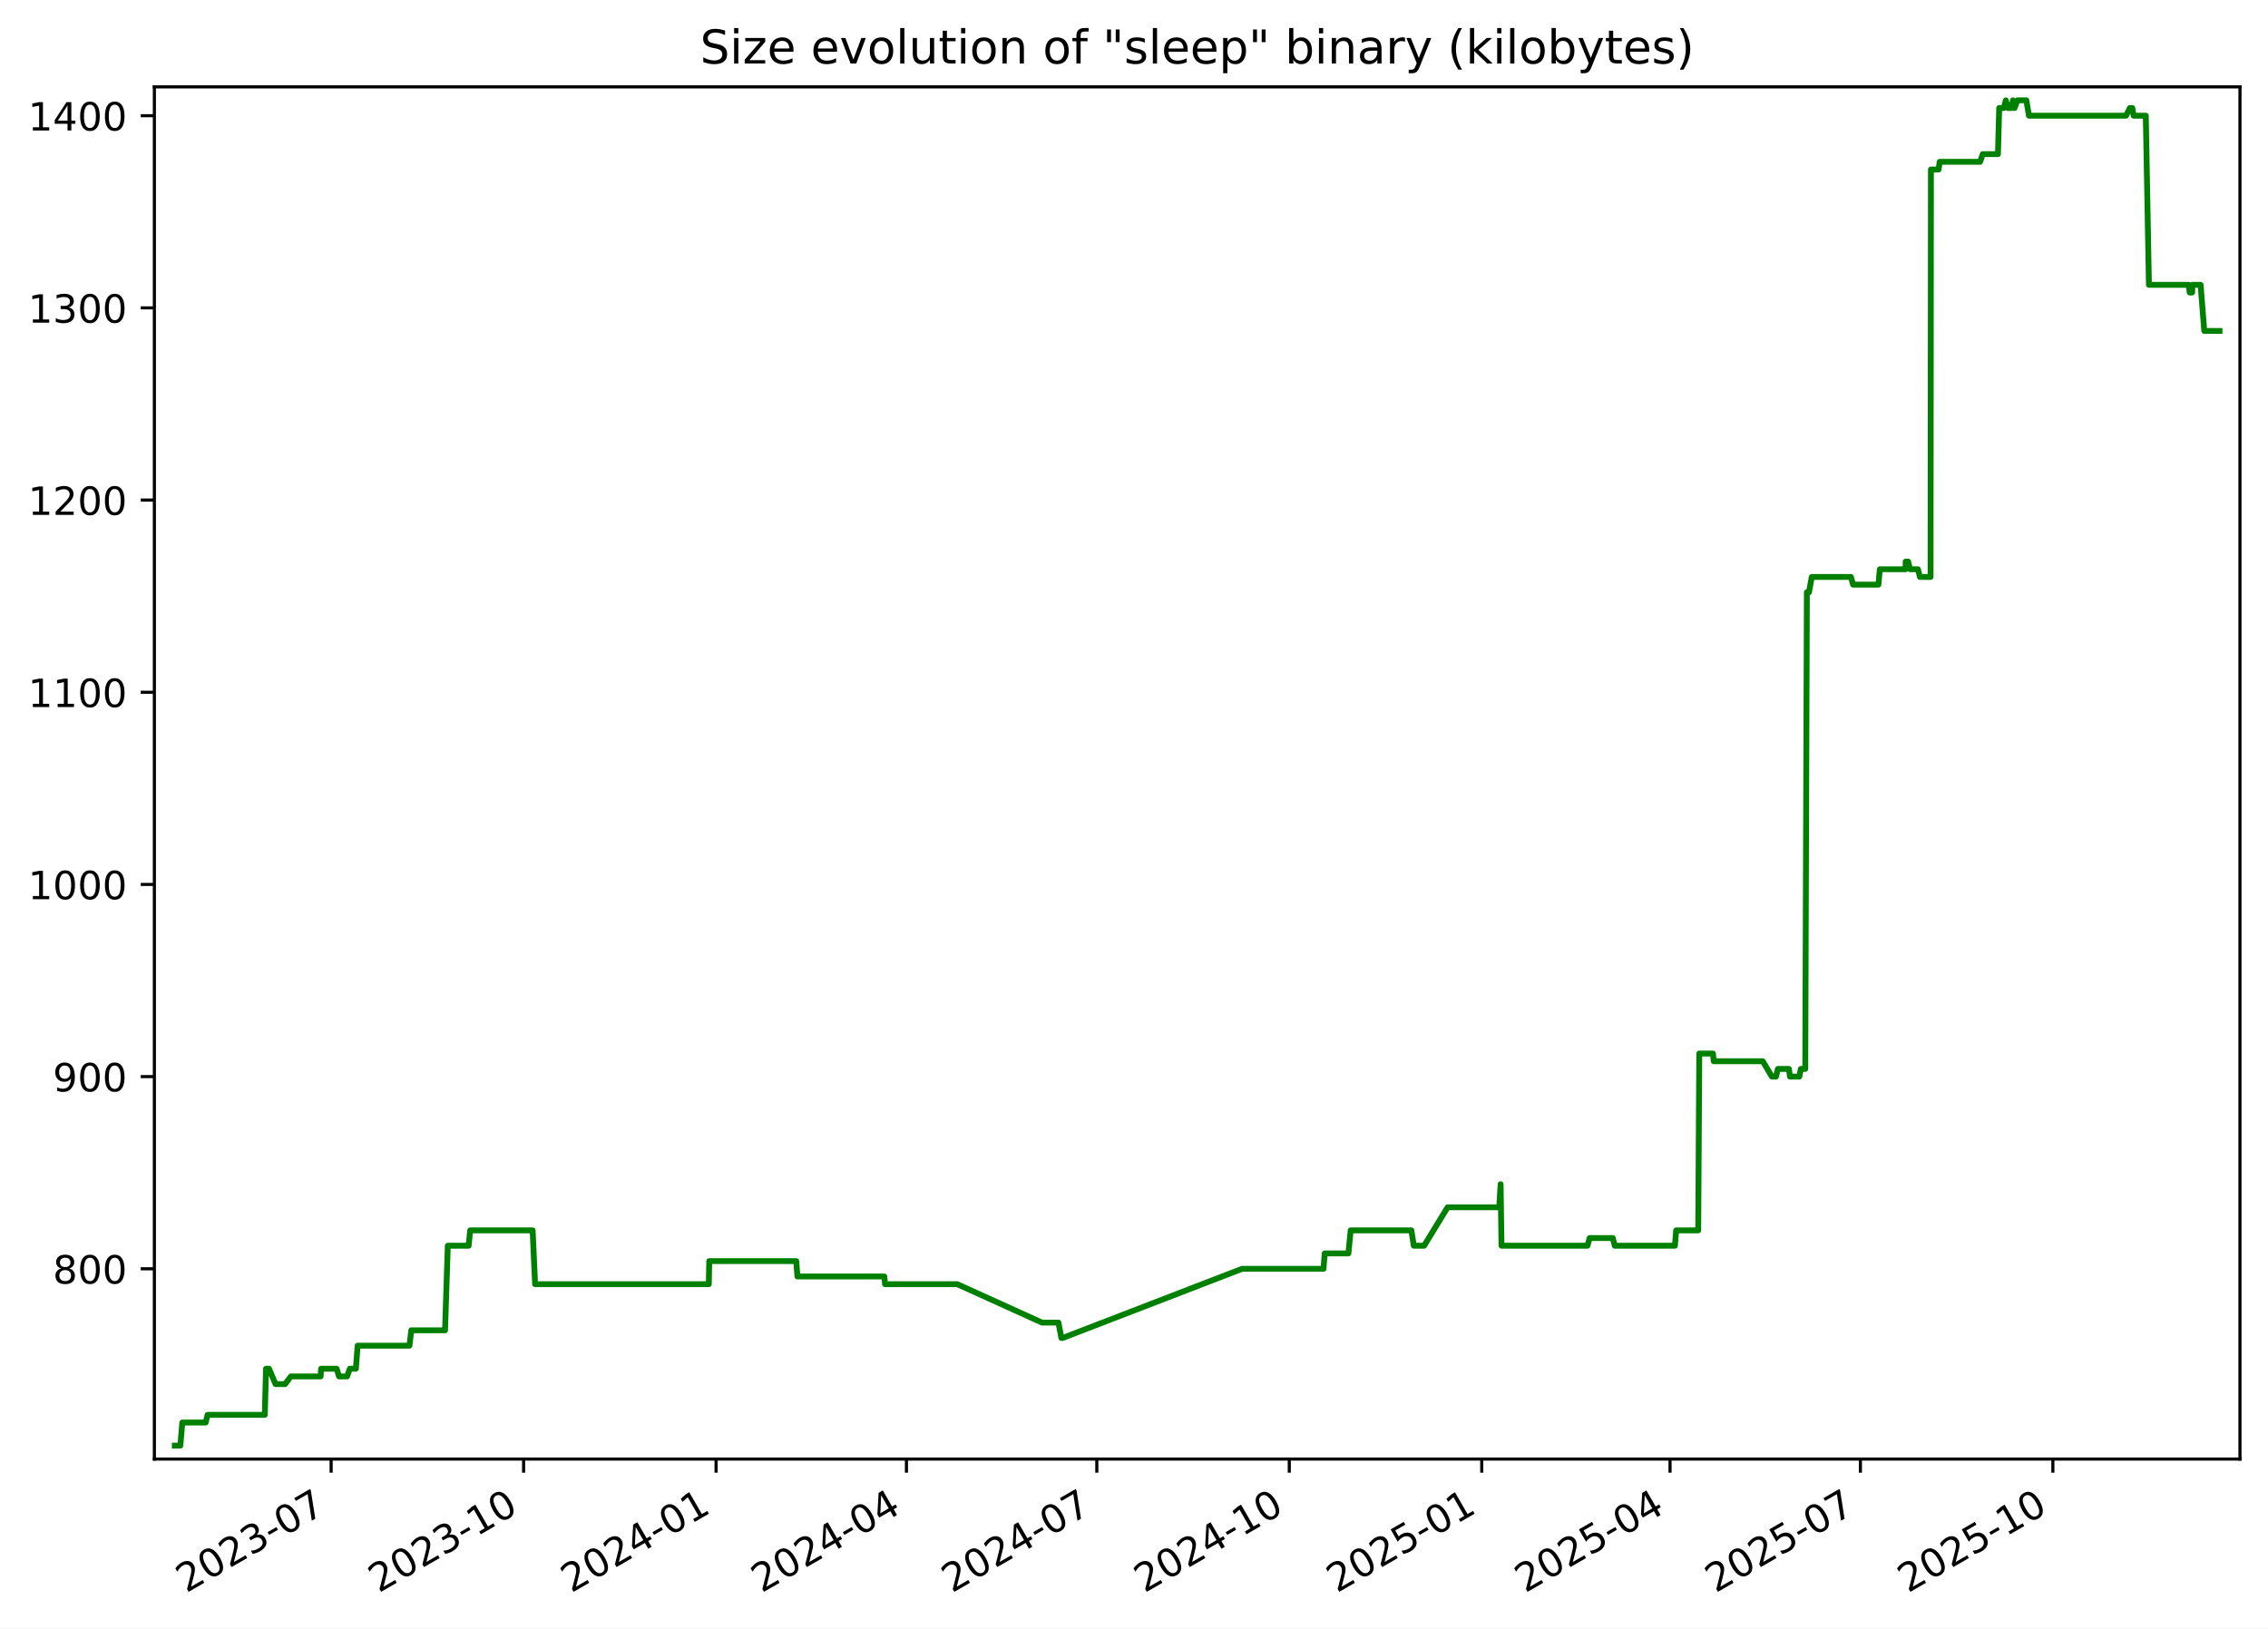
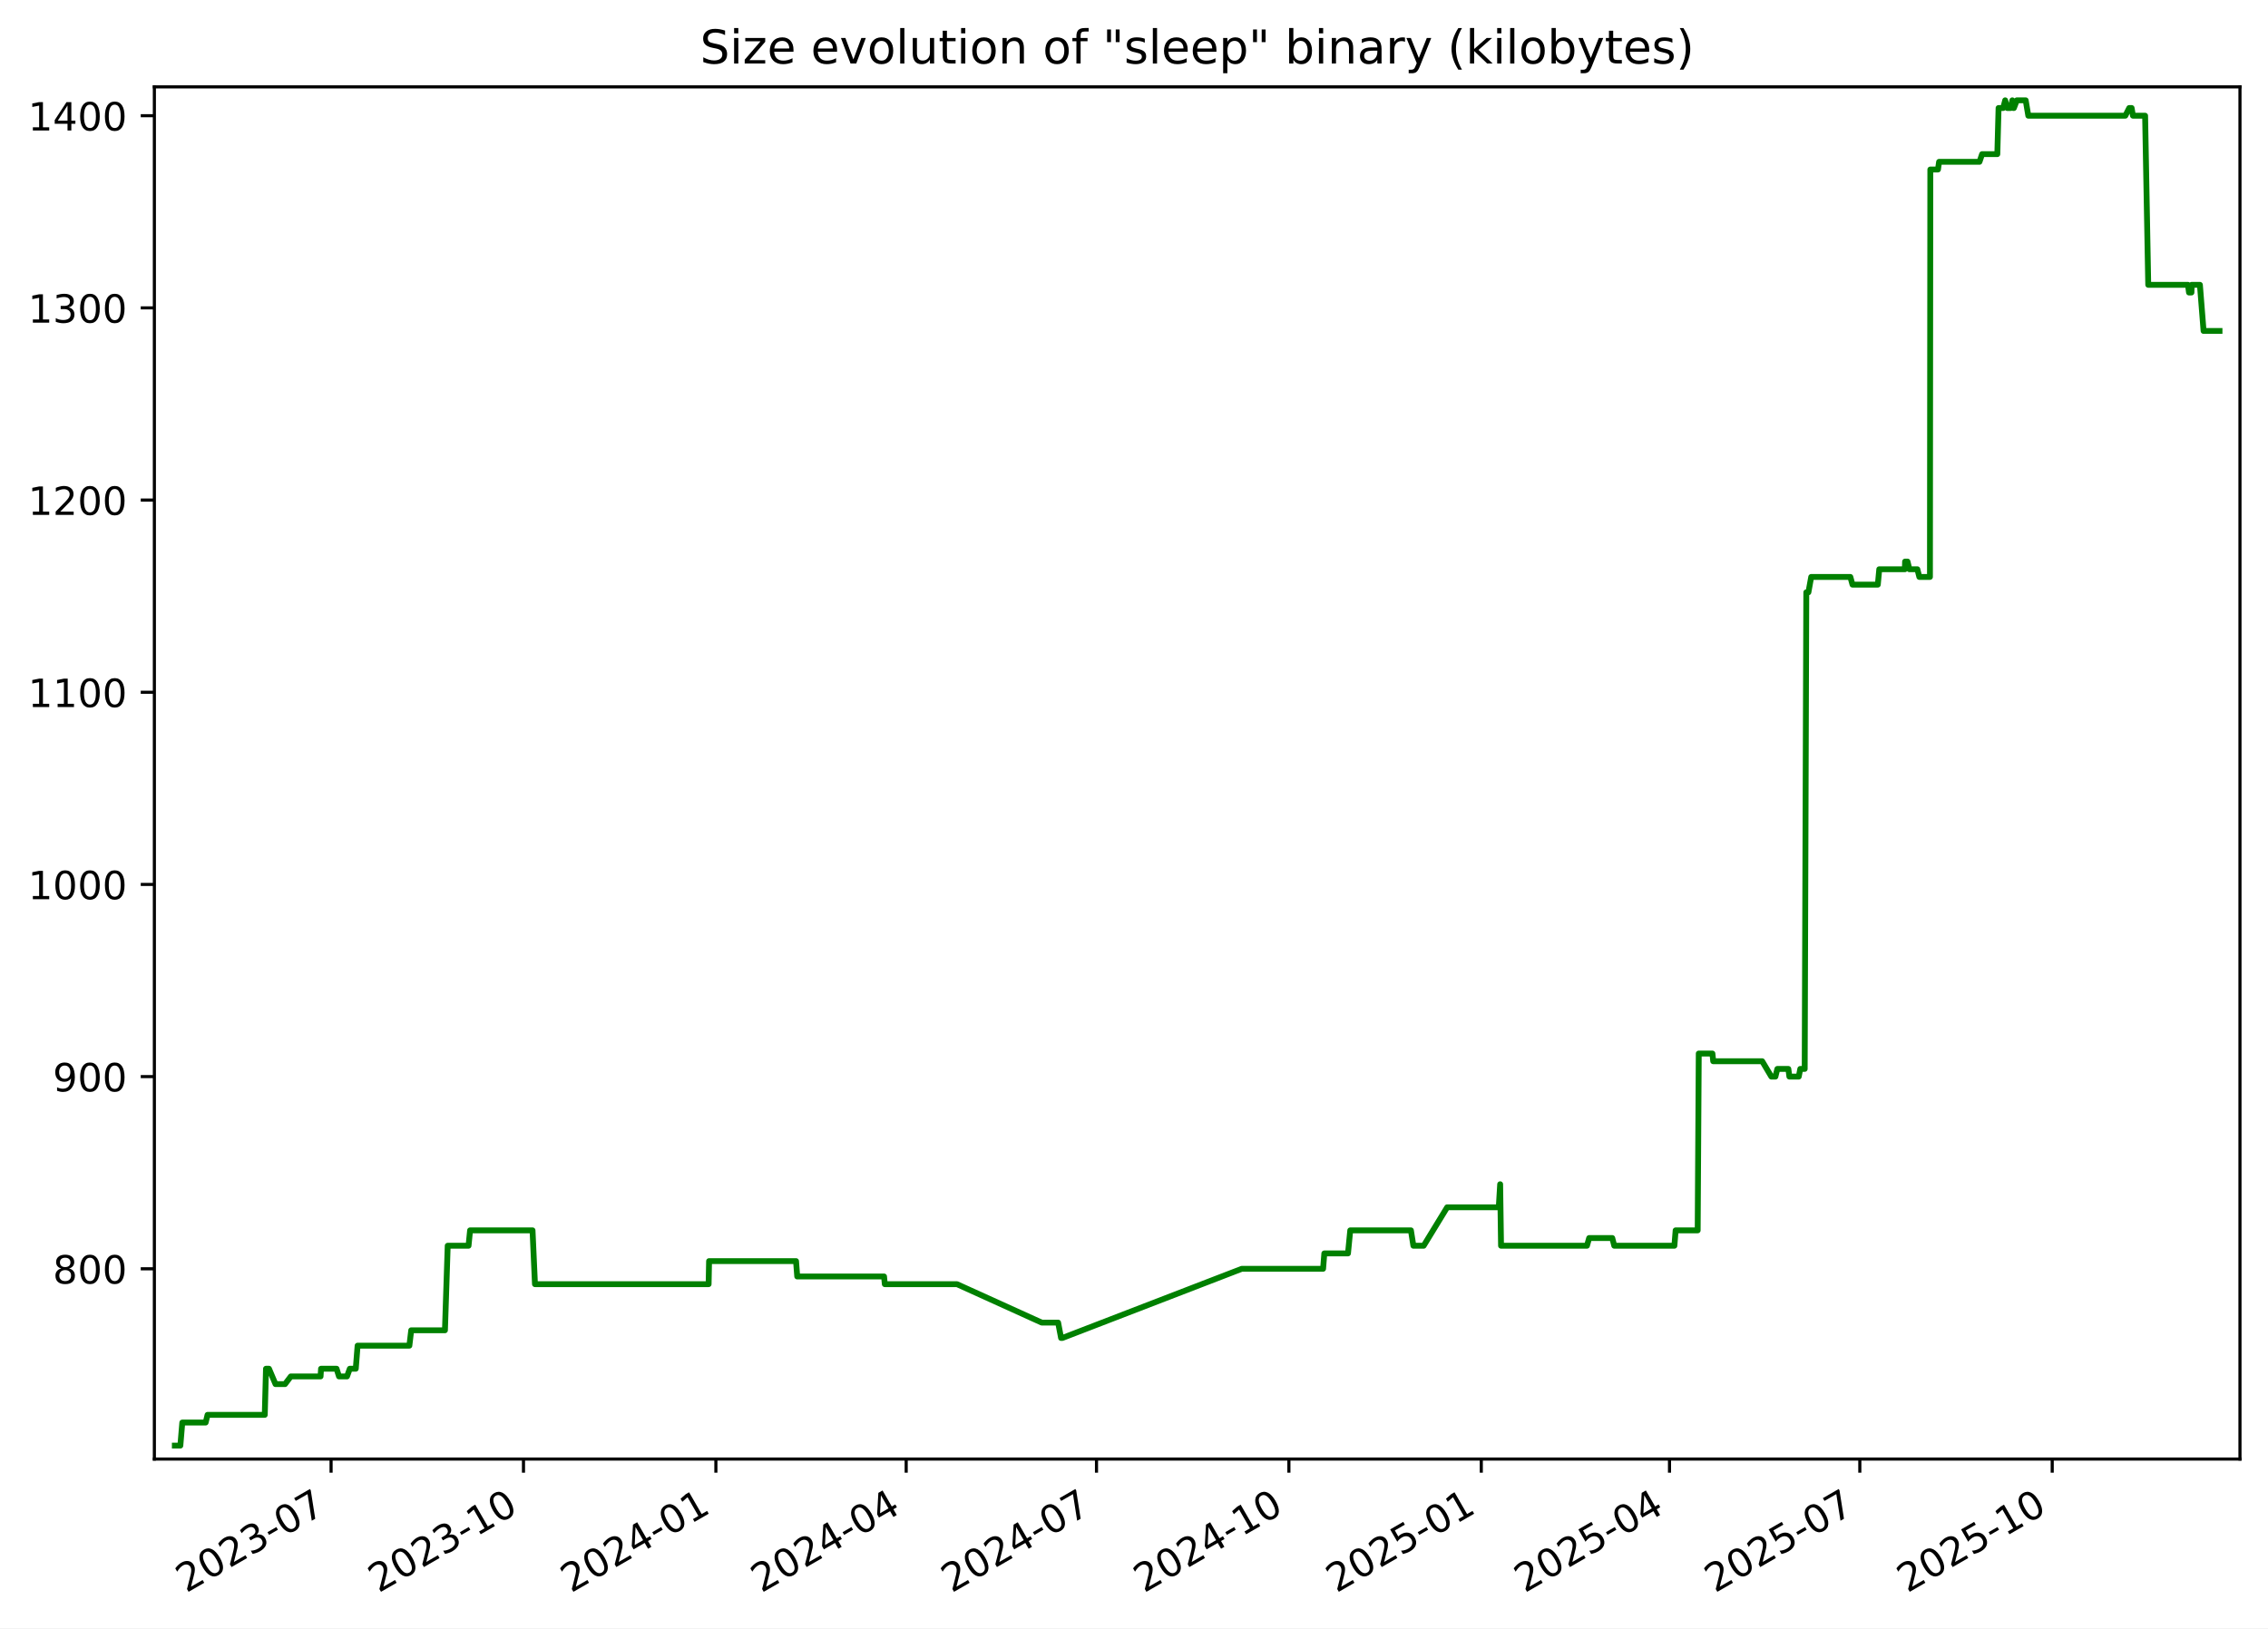
<svg xmlns="http://www.w3.org/2000/svg" xmlns:xlink="http://www.w3.org/1999/xlink" width="582.53pt" height="418.303pt" viewBox="0 0 582.53 418.303" version="1.1">
  <defs>
    <style type="text/css">*{stroke-linejoin: round; stroke-linecap: butt}</style>
  </defs>
  <g id="figure_1">
    <g id="patch_1">
      <path d="M -0 418.303  L 582.53 418.303  L 582.53 0  L -0 0  z " style="fill: #ffffff" />
    </g>
    <g id="axes_1">
      <g id="patch_2">
        <path d="M 39.65 374.83  L 575.33 374.83  L 575.33 22.318  L 39.65 22.318  z " style="fill: #ffffff" />
      </g>
      <g id="matplotlib.axis_1">
        <g id="xtick_1">
          <g id="line2d_1">
            <defs>
-               <path id="m9af796dd11" d="M 0 0  L 0 3.5  " style="stroke: #000000; stroke-width: 0.8" />
+               <path id="m8ca9f6b387" d="M 0 0  L 0 3.5  " style="stroke: #000000; stroke-width: 0.8" />
            </defs>
            <g>
-               <use xlink:href="#m9af796dd11" x="85.051" y="374.83" style="stroke: #000000; stroke-width: 0.8" />
+               <use xlink:href="#m8ca9f6b387" x="85.037" y="374.83" style="stroke: #000000; stroke-width: 0.8" />
            </g>
          </g>
          <g id="text_1">
-             <g transform="translate(47.82649 409.302) rotate(-30) scale(0.1 -0.1)">
+             <g transform="translate(47.81256 409.302) rotate(-30) scale(0.1 -0.1)">
              <defs>
                <path id="DejaVuSans-32" d="M 1228 531  L 3431 531  L 3431 0  L 469 0  L 469 531  Q 828 903 1448 1529  Q 2069 2156 2228 2338  Q 2531 2678 2651 2914  Q 2772 3150 2772 3378  Q 2772 3750 2511 3984  Q 2250 4219 1831 4219  Q 1534 4219 1204 4116  Q 875 4013 500 3803  L 500 4441  Q 881 4594 1212 4672  Q 1544 4750 1819 4750  Q 2544 4750 2975 4387  Q 3406 4025 3406 3419  Q 3406 3131 3298 2873  Q 3191 2616 2906 2266  Q 2828 2175 2409 1742  Q 1991 1309 1228 531  z " transform="scale(0.015625)" />
                <path id="DejaVuSans-30" d="M 2034 4250  Q 1547 4250 1301 3770  Q 1056 3291 1056 2328  Q 1056 1369 1301 889  Q 1547 409 2034 409  Q 2525 409 2770 889  Q 3016 1369 3016 2328  Q 3016 3291 2770 3770  Q 2525 4250 2034 4250  z M 2034 4750  Q 2819 4750 3233 4129  Q 3647 3509 3647 2328  Q 3647 1150 3233 529  Q 2819 -91 2034 -91  Q 1250 -91 836 529  Q 422 1150 422 2328  Q 422 3509 836 4129  Q 1250 4750 2034 4750  z " transform="scale(0.015625)" />
                <path id="DejaVuSans-33" d="M 2597 2516  Q 3050 2419 3304 2112  Q 3559 1806 3559 1356  Q 3559 666 3084 287  Q 2609 -91 1734 -91  Q 1441 -91 1130 -33  Q 819 25 488 141  L 488 750  Q 750 597 1062 519  Q 1375 441 1716 441  Q 2309 441 2620 675  Q 2931 909 2931 1356  Q 2931 1769 2642 2001  Q 2353 2234 1838 2234  L 1294 2234  L 1294 2753  L 1863 2753  Q 2328 2753 2575 2939  Q 2822 3125 2822 3475  Q 2822 3834 2567 4026  Q 2313 4219 1838 4219  Q 1578 4219 1281 4162  Q 984 4106 628 3988  L 628 4550  Q 988 4650 1302 4700  Q 1616 4750 1894 4750  Q 2613 4750 3031 4423  Q 3450 4097 3450 3541  Q 3450 3153 3228 2886  Q 3006 2619 2597 2516  z " transform="scale(0.015625)" />
                <path id="DejaVuSans-2d" d="M 313 2009  L 1997 2009  L 1997 1497  L 313 1497  L 313 2009  z " transform="scale(0.015625)" />
                <path id="DejaVuSans-37" d="M 525 4666  L 3525 4666  L 3525 4397  L 1831 0  L 1172 0  L 2766 4134  L 525 4134  L 525 4666  z " transform="scale(0.015625)" />
              </defs>
              <use xlink:href="#DejaVuSans-32" />
              <use xlink:href="#DejaVuSans-30" x="63.623" />
              <use xlink:href="#DejaVuSans-32" x="127.246" />
              <use xlink:href="#DejaVuSans-33" x="190.869" />
              <use xlink:href="#DejaVuSans-2d" x="254.492" />
              <use xlink:href="#DejaVuSans-30" x="290.576" />
              <use xlink:href="#DejaVuSans-37" x="354.199" />
            </g>
          </g>
        </g>
        <g id="xtick_2">
          <g id="line2d_2">
            <g>
-               <use xlink:href="#m9af796dd11" x="134.486" y="374.83" style="stroke: #000000; stroke-width: 0.8" />
+               <use xlink:href="#m8ca9f6b387" x="134.455" y="374.83" style="stroke: #000000; stroke-width: 0.8" />
            </g>
          </g>
          <g id="text_2">
-             <g transform="translate(97.26078 409.302) rotate(-30) scale(0.1 -0.1)">
+             <g transform="translate(97.2297 409.302) rotate(-30) scale(0.1 -0.1)">
              <defs>
                <path id="DejaVuSans-31" d="M 794 531  L 1825 531  L 1825 4091  L 703 3866  L 703 4441  L 1819 4666  L 2450 4666  L 2450 531  L 3481 531  L 3481 0  L 794 0  L 794 531  z " transform="scale(0.015625)" />
              </defs>
              <use xlink:href="#DejaVuSans-32" />
              <use xlink:href="#DejaVuSans-30" x="63.623" />
              <use xlink:href="#DejaVuSans-32" x="127.246" />
              <use xlink:href="#DejaVuSans-33" x="190.869" />
              <use xlink:href="#DejaVuSans-2d" x="254.492" />
              <use xlink:href="#DejaVuSans-31" x="290.576" />
              <use xlink:href="#DejaVuSans-30" x="354.199" />
            </g>
          </g>
        </g>
        <g id="xtick_3">
          <g id="line2d_3">
            <g>
-               <use xlink:href="#m9af796dd11" x="183.92" y="374.83" style="stroke: #000000; stroke-width: 0.8" />
+               <use xlink:href="#m8ca9f6b387" x="183.872" y="374.83" style="stroke: #000000; stroke-width: 0.8" />
            </g>
          </g>
          <g id="text_3">
-             <g transform="translate(146.6951 409.302) rotate(-30) scale(0.1 -0.1)">
+             <g transform="translate(146.6468 409.302) rotate(-30) scale(0.1 -0.1)">
              <defs>
                <path id="DejaVuSans-34" d="M 2419 4116  L 825 1625  L 2419 1625  L 2419 4116  z M 2253 4666  L 3047 4666  L 3047 1625  L 3713 1625  L 3713 1100  L 3047 1100  L 3047 0  L 2419 0  L 2419 1100  L 313 1100  L 313 1709  L 2253 4666  z " transform="scale(0.015625)" />
              </defs>
              <use xlink:href="#DejaVuSans-32" />
              <use xlink:href="#DejaVuSans-30" x="63.623" />
              <use xlink:href="#DejaVuSans-32" x="127.246" />
              <use xlink:href="#DejaVuSans-34" x="190.869" />
              <use xlink:href="#DejaVuSans-2d" x="254.492" />
              <use xlink:href="#DejaVuSans-30" x="290.576" />
              <use xlink:href="#DejaVuSans-31" x="354.199" />
            </g>
          </g>
        </g>
        <g id="xtick_4">
          <g id="line2d_4">
            <g>
-               <use xlink:href="#m9af796dd11" x="232.817" y="374.83" style="stroke: #000000; stroke-width: 0.8" />
+               <use xlink:href="#m8ca9f6b387" x="232.752" y="374.83" style="stroke: #000000; stroke-width: 0.8" />
            </g>
          </g>
          <g id="text_4">
-             <g transform="translate(195.592 409.302) rotate(-30) scale(0.1 -0.1)">
+             <g transform="translate(195.5268 409.302) rotate(-30) scale(0.1 -0.1)">
              <use xlink:href="#DejaVuSans-32" />
              <use xlink:href="#DejaVuSans-30" x="63.623" />
              <use xlink:href="#DejaVuSans-32" x="127.246" />
              <use xlink:href="#DejaVuSans-34" x="190.869" />
              <use xlink:href="#DejaVuSans-2d" x="254.492" />
              <use xlink:href="#DejaVuSans-30" x="290.576" />
              <use xlink:href="#DejaVuSans-34" x="354.199" />
            </g>
          </g>
        </g>
        <g id="xtick_5">
          <g id="line2d_5">
            <g>
-               <use xlink:href="#m9af796dd11" x="281.714" y="374.83" style="stroke: #000000; stroke-width: 0.8" />
+               <use xlink:href="#m8ca9f6b387" x="281.632" y="374.83" style="stroke: #000000; stroke-width: 0.8" />
            </g>
          </g>
          <g id="text_5">
-             <g transform="translate(244.489 409.302) rotate(-30) scale(0.1 -0.1)">
+             <g transform="translate(244.4068 409.302) rotate(-30) scale(0.1 -0.1)">
              <use xlink:href="#DejaVuSans-32" />
              <use xlink:href="#DejaVuSans-30" x="63.623" />
              <use xlink:href="#DejaVuSans-32" x="127.246" />
              <use xlink:href="#DejaVuSans-34" x="190.869" />
              <use xlink:href="#DejaVuSans-2d" x="254.492" />
              <use xlink:href="#DejaVuSans-30" x="290.576" />
              <use xlink:href="#DejaVuSans-37" x="354.199" />
            </g>
          </g>
        </g>
        <g id="xtick_6">
          <g id="line2d_6">
            <g>
-               <use xlink:href="#m9af796dd11" x="331.148" y="374.83" style="stroke: #000000; stroke-width: 0.8" />
+               <use xlink:href="#m8ca9f6b387" x="331.049" y="374.83" style="stroke: #000000; stroke-width: 0.8" />
            </g>
          </g>
          <g id="text_6">
-             <g transform="translate(293.9233 409.302) rotate(-30) scale(0.1 -0.1)">
+             <g transform="translate(293.824 409.302) rotate(-30) scale(0.1 -0.1)">
              <use xlink:href="#DejaVuSans-32" />
              <use xlink:href="#DejaVuSans-30" x="63.623" />
              <use xlink:href="#DejaVuSans-32" x="127.246" />
              <use xlink:href="#DejaVuSans-34" x="190.869" />
              <use xlink:href="#DejaVuSans-2d" x="254.492" />
              <use xlink:href="#DejaVuSans-31" x="290.576" />
              <use xlink:href="#DejaVuSans-30" x="354.199" />
            </g>
          </g>
        </g>
        <g id="xtick_7">
          <g id="line2d_7">
            <g>
-               <use xlink:href="#m9af796dd11" x="380.582" y="374.83" style="stroke: #000000; stroke-width: 0.8" />
+               <use xlink:href="#m8ca9f6b387" x="380.466" y="374.83" style="stroke: #000000; stroke-width: 0.8" />
            </g>
          </g>
          <g id="text_7">
-             <g transform="translate(343.3576 409.302) rotate(-30) scale(0.1 -0.1)">
+             <g transform="translate(343.2411 409.302) rotate(-30) scale(0.1 -0.1)">
              <defs>
                <path id="DejaVuSans-35" d="M 691 4666  L 3169 4666  L 3169 4134  L 1269 4134  L 1269 2991  Q 1406 3038 1543 3061  Q 1681 3084 1819 3084  Q 2600 3084 3056 2656  Q 3513 2228 3513 1497  Q 3513 744 3044 326  Q 2575 -91 1722 -91  Q 1428 -91 1123 -41  Q 819 9 494 109  L 494 744  Q 775 591 1075 516  Q 1375 441 1709 441  Q 2250 441 2565 725  Q 2881 1009 2881 1497  Q 2881 1984 2565 2268  Q 2250 2553 1709 2553  Q 1456 2553 1204 2497  Q 953 2441 691 2322  L 691 4666  z " transform="scale(0.015625)" />
              </defs>
              <use xlink:href="#DejaVuSans-32" />
              <use xlink:href="#DejaVuSans-30" x="63.623" />
              <use xlink:href="#DejaVuSans-32" x="127.246" />
              <use xlink:href="#DejaVuSans-35" x="190.869" />
              <use xlink:href="#DejaVuSans-2d" x="254.492" />
              <use xlink:href="#DejaVuSans-30" x="290.576" />
              <use xlink:href="#DejaVuSans-31" x="354.199" />
            </g>
          </g>
        </g>
        <g id="xtick_8">
          <g id="line2d_8">
            <g>
-               <use xlink:href="#m9af796dd11" x="428.942" y="374.83" style="stroke: #000000; stroke-width: 0.8" />
+               <use xlink:href="#m8ca9f6b387" x="428.809" y="374.83" style="stroke: #000000; stroke-width: 0.8" />
            </g>
          </g>
          <g id="text_8">
-             <g transform="translate(391.7172 409.302) rotate(-30) scale(0.1 -0.1)">
+             <g transform="translate(391.584 409.302) rotate(-30) scale(0.1 -0.1)">
              <use xlink:href="#DejaVuSans-32" />
              <use xlink:href="#DejaVuSans-30" x="63.623" />
              <use xlink:href="#DejaVuSans-32" x="127.246" />
              <use xlink:href="#DejaVuSans-35" x="190.869" />
              <use xlink:href="#DejaVuSans-2d" x="254.492" />
              <use xlink:href="#DejaVuSans-30" x="290.576" />
              <use xlink:href="#DejaVuSans-34" x="354.199" />
            </g>
          </g>
        </g>
        <g id="xtick_9">
          <g id="line2d_9">
            <g>
-               <use xlink:href="#m9af796dd11" x="477.839" y="374.83" style="stroke: #000000; stroke-width: 0.8" />
+               <use xlink:href="#m8ca9f6b387" x="477.689" y="374.83" style="stroke: #000000; stroke-width: 0.8" />
            </g>
          </g>
          <g id="text_9">
-             <g transform="translate(440.6141 409.302) rotate(-30) scale(0.1 -0.1)">
+             <g transform="translate(440.4639 409.302) rotate(-30) scale(0.1 -0.1)">
              <use xlink:href="#DejaVuSans-32" />
              <use xlink:href="#DejaVuSans-30" x="63.623" />
              <use xlink:href="#DejaVuSans-32" x="127.246" />
              <use xlink:href="#DejaVuSans-35" x="190.869" />
              <use xlink:href="#DejaVuSans-2d" x="254.492" />
              <use xlink:href="#DejaVuSans-30" x="290.576" />
              <use xlink:href="#DejaVuSans-37" x="354.199" />
            </g>
          </g>
        </g>
        <g id="xtick_10">
          <g id="line2d_10">
            <g>
-               <use xlink:href="#m9af796dd11" x="527.273" y="374.83" style="stroke: #000000; stroke-width: 0.8" />
+               <use xlink:href="#m8ca9f6b387" x="527.106" y="374.83" style="stroke: #000000; stroke-width: 0.8" />
            </g>
          </g>
          <g id="text_10">
-             <g transform="translate(490.0484 409.302) rotate(-30) scale(0.1 -0.1)">
+             <g transform="translate(489.8811 409.302) rotate(-30) scale(0.1 -0.1)">
              <use xlink:href="#DejaVuSans-32" />
              <use xlink:href="#DejaVuSans-30" x="63.623" />
              <use xlink:href="#DejaVuSans-32" x="127.246" />
              <use xlink:href="#DejaVuSans-35" x="190.869" />
              <use xlink:href="#DejaVuSans-2d" x="254.492" />
              <use xlink:href="#DejaVuSans-31" x="290.576" />
              <use xlink:href="#DejaVuSans-30" x="354.199" />
            </g>
          </g>
        </g>
      </g>
      <g id="matplotlib.axis_2">
        <g id="ytick_1">
          <g id="line2d_11">
            <defs>
-               <path id="m6e37c67b5e" d="M 0 0  L -3.5 0  " style="stroke: #000000; stroke-width: 0.8" />
+               <path id="mde191a0684" d="M 0 0  L -3.5 0  " style="stroke: #000000; stroke-width: 0.8" />
            </defs>
            <g>
-               <use xlink:href="#m6e37c67b5e" x="39.65" y="325.952" style="stroke: #000000; stroke-width: 0.8" />
+               <use xlink:href="#mde191a0684" x="39.65" y="325.952" style="stroke: #000000; stroke-width: 0.8" />
            </g>
          </g>
          <g id="text_11">
            <g transform="translate(13.5625 329.7516) scale(0.1 -0.1)">
              <defs>
                <path id="DejaVuSans-38" d="M 2034 2216  Q 1584 2216 1326 1975  Q 1069 1734 1069 1313  Q 1069 891 1326 650  Q 1584 409 2034 409  Q 2484 409 2743 651  Q 3003 894 3003 1313  Q 3003 1734 2745 1975  Q 2488 2216 2034 2216  z M 1403 2484  Q 997 2584 770 2862  Q 544 3141 544 3541  Q 544 4100 942 4425  Q 1341 4750 2034 4750  Q 2731 4750 3128 4425  Q 3525 4100 3525 3541  Q 3525 3141 3298 2862  Q 3072 2584 2669 2484  Q 3125 2378 3379 2068  Q 3634 1759 3634 1313  Q 3634 634 3220 271  Q 2806 -91 2034 -91  Q 1263 -91 848 271  Q 434 634 434 1313  Q 434 1759 690 2068  Q 947 2378 1403 2484  z M 1172 3481  Q 1172 3119 1398 2916  Q 1625 2713 2034 2713  Q 2441 2713 2670 2916  Q 2900 3119 2900 3481  Q 2900 3844 2670 4047  Q 2441 4250 2034 4250  Q 1625 4250 1398 4047  Q 1172 3844 1172 3481  z " transform="scale(0.015625)" />
              </defs>
              <use xlink:href="#DejaVuSans-38" />
              <use xlink:href="#DejaVuSans-30" x="63.623" />
              <use xlink:href="#DejaVuSans-30" x="127.246" />
            </g>
          </g>
        </g>
        <g id="ytick_2">
          <g id="line2d_12">
            <g>
-               <use xlink:href="#m6e37c67b5e" x="39.65" y="276.581" style="stroke: #000000; stroke-width: 0.8" />
+               <use xlink:href="#mde191a0684" x="39.65" y="276.581" style="stroke: #000000; stroke-width: 0.8" />
            </g>
          </g>
          <g id="text_12">
            <g transform="translate(13.5625 280.3802) scale(0.1 -0.1)">
              <defs>
                <path id="DejaVuSans-39" d="M 703 97  L 703 672  Q 941 559 1184 500  Q 1428 441 1663 441  Q 2288 441 2617 861  Q 2947 1281 2994 2138  Q 2813 1869 2534 1725  Q 2256 1581 1919 1581  Q 1219 1581 811 2004  Q 403 2428 403 3163  Q 403 3881 828 4315  Q 1253 4750 1959 4750  Q 2769 4750 3195 4129  Q 3622 3509 3622 2328  Q 3622 1225 3098 567  Q 2575 -91 1691 -91  Q 1453 -91 1209 -44  Q 966 3 703 97  z M 1959 2075  Q 2384 2075 2632 2365  Q 2881 2656 2881 3163  Q 2881 3666 2632 3958  Q 2384 4250 1959 4250  Q 1534 4250 1286 3958  Q 1038 3666 1038 3163  Q 1038 2656 1286 2365  Q 1534 2075 1959 2075  z " transform="scale(0.015625)" />
              </defs>
              <use xlink:href="#DejaVuSans-39" />
              <use xlink:href="#DejaVuSans-30" x="63.623" />
              <use xlink:href="#DejaVuSans-30" x="127.246" />
            </g>
          </g>
        </g>
        <g id="ytick_3">
          <g id="line2d_13">
            <g>
-               <use xlink:href="#m6e37c67b5e" x="39.65" y="227.21" style="stroke: #000000; stroke-width: 0.8" />
+               <use xlink:href="#mde191a0684" x="39.65" y="227.21" style="stroke: #000000; stroke-width: 0.8" />
            </g>
          </g>
          <g id="text_13">
            <g transform="translate(7.2 231.0088) scale(0.1 -0.1)">
              <use xlink:href="#DejaVuSans-31" />
              <use xlink:href="#DejaVuSans-30" x="63.623" />
              <use xlink:href="#DejaVuSans-30" x="127.246" />
              <use xlink:href="#DejaVuSans-30" x="190.869" />
            </g>
          </g>
        </g>
        <g id="ytick_4">
          <g id="line2d_14">
            <g>
-               <use xlink:href="#m6e37c67b5e" x="39.65" y="177.838" style="stroke: #000000; stroke-width: 0.8" />
+               <use xlink:href="#mde191a0684" x="39.65" y="177.838" style="stroke: #000000; stroke-width: 0.8" />
            </g>
          </g>
          <g id="text_14">
            <g transform="translate(7.2 181.6373) scale(0.1 -0.1)">
              <use xlink:href="#DejaVuSans-31" />
              <use xlink:href="#DejaVuSans-31" x="63.623" />
              <use xlink:href="#DejaVuSans-30" x="127.246" />
              <use xlink:href="#DejaVuSans-30" x="190.869" />
            </g>
          </g>
        </g>
        <g id="ytick_5">
          <g id="line2d_15">
            <g>
-               <use xlink:href="#m6e37c67b5e" x="39.65" y="128.467" style="stroke: #000000; stroke-width: 0.8" />
+               <use xlink:href="#mde191a0684" x="39.65" y="128.467" style="stroke: #000000; stroke-width: 0.8" />
            </g>
          </g>
          <g id="text_15">
            <g transform="translate(7.2 132.2659) scale(0.1 -0.1)">
              <use xlink:href="#DejaVuSans-31" />
              <use xlink:href="#DejaVuSans-32" x="63.623" />
              <use xlink:href="#DejaVuSans-30" x="127.246" />
              <use xlink:href="#DejaVuSans-30" x="190.869" />
            </g>
          </g>
        </g>
        <g id="ytick_6">
          <g id="line2d_16">
            <g>
-               <use xlink:href="#m6e37c67b5e" x="39.65" y="79.095" style="stroke: #000000; stroke-width: 0.8" />
+               <use xlink:href="#mde191a0684" x="39.65" y="79.095" style="stroke: #000000; stroke-width: 0.8" />
            </g>
          </g>
          <g id="text_16">
            <g transform="translate(7.2 82.89449) scale(0.1 -0.1)">
              <use xlink:href="#DejaVuSans-31" />
              <use xlink:href="#DejaVuSans-33" x="63.623" />
              <use xlink:href="#DejaVuSans-30" x="127.246" />
              <use xlink:href="#DejaVuSans-30" x="190.869" />
            </g>
          </g>
        </g>
        <g id="ytick_7">
          <g id="line2d_17">
            <g>
-               <use xlink:href="#m6e37c67b5e" x="39.65" y="29.724" style="stroke: #000000; stroke-width: 0.8" />
+               <use xlink:href="#mde191a0684" x="39.65" y="29.724" style="stroke: #000000; stroke-width: 0.8" />
            </g>
          </g>
          <g id="text_17">
            <g transform="translate(7.2 33.52306) scale(0.1 -0.1)">
              <use xlink:href="#DejaVuSans-31" />
              <use xlink:href="#DejaVuSans-34" x="63.623" />
              <use xlink:href="#DejaVuSans-30" x="127.246" />
              <use xlink:href="#DejaVuSans-30" x="190.869" />
            </g>
          </g>
        </g>
      </g>
      <g id="line2d_18">
-         <path d="M 44.902 371.374  L 46.324 371.374  L 46.822 365.45  L 52.827 365.45  L 53.31 363.475  L 68.014 363.475  L 68.329 351.626  L 69.097 351.626  L 70.771 355.575  L 73.219 355.575  L 74.711 353.6  L 82.351 353.6  L 82.474 351.626  L 86.46 351.626  L 87.083 353.6  L 89.142 353.6  L 89.863 351.626  L 91.397 351.626  L 91.865 345.701  L 105.169 345.701  L 105.641 341.751  L 114.308 341.751  L 115.016 320.028  L 120.37 320.028  L 120.765 316.078  L 136.812 316.078  L 137.435 329.902  L 182.055 329.902  L 182.171 323.978  L 204.519 323.978  L 204.82 327.927  L 227.132 327.927  L 227.322 329.902  L 245.864 329.902  L 267.642 339.776  L 271.857 339.776  L 272.614 343.726  L 272.941 343.726  L 319.05 325.952  L 339.937 325.952  L 340.25 322.003  L 346.332 322.003  L 346.913 316.078  L 362.502 316.078  L 363.133 320.028  L 365.779 320.028  L 371.814 310.154  L 385.072 310.154  L 385.43 304.229  L 385.656 320.028  L 407.733 320.028  L 408.297 318.053  L 414.239 318.053  L 414.745 320.028  L 430.199 320.028  L 430.515 316.078  L 436.183 316.078  L 436.456 270.656  L 439.967 270.656  L 440.17 272.631  L 452.758 272.631  L 455.106 276.581  L 456.153 276.581  L 456.647 274.606  L 459.483 274.606  L 459.741 276.581  L 462.151 276.581  L 462.54 274.606  L 463.681 274.606  L 464.089 152.165  L 464.631 152.165  L 465.349 148.215  L 475.406 148.215  L 475.955 150.19  L 482.466 150.19  L 482.836 146.24  L 489.418 146.24  L 489.47 144.266  L 490.096 144.266  L 490.578 146.24  L 492.623 146.24  L 493.131 148.215  L 495.86 148.215  L 495.955 43.548  L 497.923 43.548  L 498.206 41.573  L 508.587 41.573  L 509.257 39.598  L 513.17 39.598  L 513.489 27.749  L 514.677 27.749  L 515.188 25.774  L 515.714 27.749  L 516.648 27.749  L 517.023 25.774  L 517.269 27.749  L 517.431 27.749  L 518.182 25.774  L 520.462 25.774  L 521.129 29.724  L 546.061 29.724  L 547.059 27.749  L 547.678 27.749  L 548.015 29.724  L 551.143 29.724  L 551.947 73.171  L 562.154 73.171  L 562.419 75.146  L 563.047 75.146  L 563.102 73.171  L 565.222 73.171  L 566.163 85.02  L 570.078 85.02  L 570.078 85.02  " clip-path="url(#pd3eb4f10f0)" style="fill: none; stroke: #008000; stroke-width: 1.5; stroke-linecap: square" />
+         <path d="M 44.902 371.374  L 46.324 371.374  L 46.821 365.45  L 52.824 365.45  L 53.307 363.475  L 68.006 363.475  L 68.321 351.626  L 69.088 351.626  L 70.762 355.575  L 73.209 355.575  L 74.701 353.6  L 82.338 353.6  L 82.46 351.626  L 86.445 351.626  L 87.068 353.6  L 89.127 353.6  L 89.847 351.626  L 91.381 351.626  L 91.849 345.701  L 105.148 345.701  L 105.62 341.751  L 114.284 341.751  L 114.991 320.028  L 120.344 320.028  L 120.738 316.078  L 136.781 316.078  L 137.403 329.902  L 182.008 329.902  L 182.124 323.978  L 204.463 323.978  L 204.765 327.927  L 227.068 327.927  L 227.259 329.902  L 245.794 329.902  L 267.565 339.776  L 271.778 339.776  L 272.535 343.726  L 272.862 343.726  L 318.955 325.952  L 339.834 325.952  L 340.147 322.003  L 346.228 322.003  L 346.808 316.078  L 362.392 316.078  L 363.023 320.028  L 365.667 320.028  L 371.701 310.154  L 384.954 310.154  L 385.312 304.229  L 385.538 320.028  L 407.607 320.028  L 408.171 318.053  L 414.111 318.053  L 414.617 320.028  L 430.065 320.028  L 430.381 316.078  L 436.047 316.078  L 436.321 270.656  L 439.83 270.656  L 440.033 272.631  L 452.616 272.631  L 454.964 276.581  L 456.01 276.581  L 456.504 274.606  L 459.339 274.606  L 459.597 276.581  L 462.007 276.581  L 462.395 274.606  L 463.535 274.606  L 463.943 152.165  L 464.486 152.165  L 465.203 148.215  L 475.256 148.215  L 475.805 150.19  L 482.315 150.19  L 482.684 146.24  L 489.264 146.24  L 489.315 144.266  L 489.942 144.266  L 490.423 146.24  L 492.468 146.24  L 492.975 148.215  L 495.703 148.215  L 495.799 43.548  L 497.766 43.548  L 498.049 41.573  L 508.426 41.573  L 509.096 39.598  L 513.007 39.598  L 513.326 27.749  L 514.514 27.749  L 515.025 25.774  L 515.551 27.749  L 516.484 27.749  L 516.859 25.774  L 517.105 27.749  L 517.267 27.749  L 518.018 25.774  L 520.297 25.774  L 520.964 29.724  L 545.887 29.724  L 546.885 27.749  L 547.504 27.749  L 547.841 29.724  L 550.967 29.724  L 551.771 73.171  L 561.974 73.171  L 562.24 75.146  L 562.867 75.146  L 562.923 73.171  L 565.042 73.171  L 565.982 85.02  L 570.078 85.02  L 570.078 85.02  " clip-path="url(#pc7324ed0cd)" style="fill: none; stroke: #008000; stroke-width: 1.5; stroke-linecap: square" />
      </g>
      <g id="patch_3">
        <path d="M 39.65 374.83  L 39.65 22.318  " style="fill: none; stroke: #000000; stroke-width: 0.8; stroke-linejoin: miter; stroke-linecap: square" />
      </g>
      <g id="patch_4">
        <path d="M 575.33 374.83  L 575.33 22.318  " style="fill: none; stroke: #000000; stroke-width: 0.8; stroke-linejoin: miter; stroke-linecap: square" />
      </g>
      <g id="patch_5">
        <path d="M 39.65 374.83  L 575.33 374.83  " style="fill: none; stroke: #000000; stroke-width: 0.8; stroke-linejoin: miter; stroke-linecap: square" />
      </g>
      <g id="patch_6">
        <path d="M 39.65 22.318  L 575.33 22.318  " style="fill: none; stroke: #000000; stroke-width: 0.8; stroke-linejoin: miter; stroke-linecap: square" />
      </g>
      <g id="text_18">
        <g transform="translate(179.8091 16.31812) scale(0.12 -0.12)">
          <defs>
            <path id="DejaVuSans-53" d="M 3425 4513  L 3425 3897  Q 3066 4069 2747 4153  Q 2428 4238 2131 4238  Q 1616 4238 1336 4038  Q 1056 3838 1056 3469  Q 1056 3159 1242 3001  Q 1428 2844 1947 2747  L 2328 2669  Q 3034 2534 3370 2195  Q 3706 1856 3706 1288  Q 3706 609 3251 259  Q 2797 -91 1919 -91  Q 1588 -91 1214 -16  Q 841 59 441 206  L 441 856  Q 825 641 1194 531  Q 1563 422 1919 422  Q 2459 422 2753 634  Q 3047 847 3047 1241  Q 3047 1584 2836 1778  Q 2625 1972 2144 2069  L 1759 2144  Q 1053 2284 737 2584  Q 422 2884 422 3419  Q 422 4038 858 4394  Q 1294 4750 2059 4750  Q 2388 4750 2728 4690  Q 3069 4631 3425 4513  z " transform="scale(0.015625)" />
            <path id="DejaVuSans-69" d="M 603 3500  L 1178 3500  L 1178 0  L 603 0  L 603 3500  z M 603 4863  L 1178 4863  L 1178 4134  L 603 4134  L 603 4863  z " transform="scale(0.015625)" />
            <path id="DejaVuSans-7a" d="M 353 3500  L 3084 3500  L 3084 2975  L 922 459  L 3084 459  L 3084 0  L 275 0  L 275 525  L 2438 3041  L 353 3041  L 353 3500  z " transform="scale(0.015625)" />
            <path id="DejaVuSans-65" d="M 3597 1894  L 3597 1613  L 953 1613  Q 991 1019 1311 708  Q 1631 397 2203 397  Q 2534 397 2845 478  Q 3156 559 3463 722  L 3463 178  Q 3153 47 2828 -22  Q 2503 -91 2169 -91  Q 1331 -91 842 396  Q 353 884 353 1716  Q 353 2575 817 3079  Q 1281 3584 2069 3584  Q 2775 3584 3186 3129  Q 3597 2675 3597 1894  z M 3022 2063  Q 3016 2534 2758 2815  Q 2500 3097 2075 3097  Q 1594 3097 1305 2825  Q 1016 2553 972 2059  L 3022 2063  z " transform="scale(0.015625)" />
            <path id="DejaVuSans-20" transform="scale(0.015625)" />
            <path id="DejaVuSans-76" d="M 191 3500  L 800 3500  L 1894 563  L 2988 3500  L 3597 3500  L 2284 0  L 1503 0  L 191 3500  z " transform="scale(0.015625)" />
            <path id="DejaVuSans-6f" d="M 1959 3097  Q 1497 3097 1228 2736  Q 959 2375 959 1747  Q 959 1119 1226 758  Q 1494 397 1959 397  Q 2419 397 2687 759  Q 2956 1122 2956 1747  Q 2956 2369 2687 2733  Q 2419 3097 1959 3097  z M 1959 3584  Q 2709 3584 3137 3096  Q 3566 2609 3566 1747  Q 3566 888 3137 398  Q 2709 -91 1959 -91  Q 1206 -91 779 398  Q 353 888 353 1747  Q 353 2609 779 3096  Q 1206 3584 1959 3584  z " transform="scale(0.015625)" />
            <path id="DejaVuSans-6c" d="M 603 4863  L 1178 4863  L 1178 0  L 603 0  L 603 4863  z " transform="scale(0.015625)" />
            <path id="DejaVuSans-75" d="M 544 1381  L 544 3500  L 1119 3500  L 1119 1403  Q 1119 906 1312 657  Q 1506 409 1894 409  Q 2359 409 2629 706  Q 2900 1003 2900 1516  L 2900 3500  L 3475 3500  L 3475 0  L 2900 0  L 2900 538  Q 2691 219 2414 64  Q 2138 -91 1772 -91  Q 1169 -91 856 284  Q 544 659 544 1381  z M 1991 3584  L 1991 3584  z " transform="scale(0.015625)" />
            <path id="DejaVuSans-74" d="M 1172 4494  L 1172 3500  L 2356 3500  L 2356 3053  L 1172 3053  L 1172 1153  Q 1172 725 1289 603  Q 1406 481 1766 481  L 2356 481  L 2356 0  L 1766 0  Q 1100 0 847 248  Q 594 497 594 1153  L 594 3053  L 172 3053  L 172 3500  L 594 3500  L 594 4494  L 1172 4494  z " transform="scale(0.015625)" />
            <path id="DejaVuSans-6e" d="M 3513 2113  L 3513 0  L 2938 0  L 2938 2094  Q 2938 2591 2744 2837  Q 2550 3084 2163 3084  Q 1697 3084 1428 2787  Q 1159 2491 1159 1978  L 1159 0  L 581 0  L 581 3500  L 1159 3500  L 1159 2956  Q 1366 3272 1645 3428  Q 1925 3584 2291 3584  Q 2894 3584 3203 3211  Q 3513 2838 3513 2113  z " transform="scale(0.015625)" />
            <path id="DejaVuSans-66" d="M 2375 4863  L 2375 4384  L 1825 4384  Q 1516 4384 1395 4259  Q 1275 4134 1275 3809  L 1275 3500  L 2222 3500  L 2222 3053  L 1275 3053  L 1275 0  L 697 0  L 697 3053  L 147 3053  L 147 3500  L 697 3500  L 697 3744  Q 697 4328 969 4595  Q 1241 4863 1831 4863  L 2375 4863  z " transform="scale(0.015625)" />
            <path id="DejaVuSans-22" d="M 1147 4666  L 1147 2931  L 616 2931  L 616 4666  L 1147 4666  z M 2328 4666  L 2328 2931  L 1797 2931  L 1797 4666  L 2328 4666  z " transform="scale(0.015625)" />
            <path id="DejaVuSans-73" d="M 2834 3397  L 2834 2853  Q 2591 2978 2328 3040  Q 2066 3103 1784 3103  Q 1356 3103 1142 2972  Q 928 2841 928 2578  Q 928 2378 1081 2264  Q 1234 2150 1697 2047  L 1894 2003  Q 2506 1872 2764 1633  Q 3022 1394 3022 966  Q 3022 478 2636 193  Q 2250 -91 1575 -91  Q 1294 -91 989 -36  Q 684 19 347 128  L 347 722  Q 666 556 975 473  Q 1284 391 1588 391  Q 1994 391 2212 530  Q 2431 669 2431 922  Q 2431 1156 2273 1281  Q 2116 1406 1581 1522  L 1381 1569  Q 847 1681 609 1914  Q 372 2147 372 2553  Q 372 3047 722 3315  Q 1072 3584 1716 3584  Q 2034 3584 2315 3537  Q 2597 3491 2834 3397  z " transform="scale(0.015625)" />
            <path id="DejaVuSans-70" d="M 1159 525  L 1159 -1331  L 581 -1331  L 581 3500  L 1159 3500  L 1159 2969  Q 1341 3281 1617 3432  Q 1894 3584 2278 3584  Q 2916 3584 3314 3078  Q 3713 2572 3713 1747  Q 3713 922 3314 415  Q 2916 -91 2278 -91  Q 1894 -91 1617 61  Q 1341 213 1159 525  z M 3116 1747  Q 3116 2381 2855 2742  Q 2594 3103 2138 3103  Q 1681 3103 1420 2742  Q 1159 2381 1159 1747  Q 1159 1113 1420 752  Q 1681 391 2138 391  Q 2594 391 2855 752  Q 3116 1113 3116 1747  z " transform="scale(0.015625)" />
            <path id="DejaVuSans-62" d="M 3116 1747  Q 3116 2381 2855 2742  Q 2594 3103 2138 3103  Q 1681 3103 1420 2742  Q 1159 2381 1159 1747  Q 1159 1113 1420 752  Q 1681 391 2138 391  Q 2594 391 2855 752  Q 3116 1113 3116 1747  z M 1159 2969  Q 1341 3281 1617 3432  Q 1894 3584 2278 3584  Q 2916 3584 3314 3078  Q 3713 2572 3713 1747  Q 3713 922 3314 415  Q 2916 -91 2278 -91  Q 1894 -91 1617 61  Q 1341 213 1159 525  L 1159 0  L 581 0  L 581 4863  L 1159 4863  L 1159 2969  z " transform="scale(0.015625)" />
            <path id="DejaVuSans-61" d="M 2194 1759  Q 1497 1759 1228 1600  Q 959 1441 959 1056  Q 959 750 1161 570  Q 1363 391 1709 391  Q 2188 391 2477 730  Q 2766 1069 2766 1631  L 2766 1759  L 2194 1759  z M 3341 1997  L 3341 0  L 2766 0  L 2766 531  Q 2569 213 2275 61  Q 1981 -91 1556 -91  Q 1019 -91 701 211  Q 384 513 384 1019  Q 384 1609 779 1909  Q 1175 2209 1959 2209  L 2766 2209  L 2766 2266  Q 2766 2663 2505 2880  Q 2244 3097 1772 3097  Q 1472 3097 1187 3025  Q 903 2953 641 2809  L 641 3341  Q 956 3463 1253 3523  Q 1550 3584 1831 3584  Q 2591 3584 2966 3190  Q 3341 2797 3341 1997  z " transform="scale(0.015625)" />
            <path id="DejaVuSans-72" d="M 2631 2963  Q 2534 3019 2420 3045  Q 2306 3072 2169 3072  Q 1681 3072 1420 2755  Q 1159 2438 1159 1844  L 1159 0  L 581 0  L 581 3500  L 1159 3500  L 1159 2956  Q 1341 3275 1631 3429  Q 1922 3584 2338 3584  Q 2397 3584 2469 3576  Q 2541 3569 2628 3553  L 2631 2963  z " transform="scale(0.015625)" />
            <path id="DejaVuSans-79" d="M 2059 -325  Q 1816 -950 1584 -1140  Q 1353 -1331 966 -1331  L 506 -1331  L 506 -850  L 844 -850  Q 1081 -850 1212 -737  Q 1344 -625 1503 -206  L 1606 56  L 191 3500  L 800 3500  L 1894 763  L 2988 3500  L 3597 3500  L 2059 -325  z " transform="scale(0.015625)" />
            <path id="DejaVuSans-28" d="M 1984 4856  Q 1566 4138 1362 3434  Q 1159 2731 1159 2009  Q 1159 1288 1364 580  Q 1569 -128 1984 -844  L 1484 -844  Q 1016 -109 783 600  Q 550 1309 550 2009  Q 550 2706 781 3412  Q 1013 4119 1484 4856  L 1984 4856  z " transform="scale(0.015625)" />
            <path id="DejaVuSans-6b" d="M 581 4863  L 1159 4863  L 1159 1991  L 2875 3500  L 3609 3500  L 1753 1863  L 3688 0  L 2938 0  L 1159 1709  L 1159 0  L 581 0  L 581 4863  z " transform="scale(0.015625)" />
            <path id="DejaVuSans-29" d="M 513 4856  L 1013 4856  Q 1481 4119 1714 3412  Q 1947 2706 1947 2009  Q 1947 1309 1714 600  Q 1481 -109 1013 -844  L 513 -844  Q 928 -128 1133 580  Q 1338 1288 1338 2009  Q 1338 2731 1133 3434  Q 928 4138 513 4856  z " transform="scale(0.015625)" />
          </defs>
          <use xlink:href="#DejaVuSans-53" />
          <use xlink:href="#DejaVuSans-69" x="63.477" />
          <use xlink:href="#DejaVuSans-7a" x="91.26" />
          <use xlink:href="#DejaVuSans-65" x="143.75" />
          <use xlink:href="#DejaVuSans-20" x="205.273" />
          <use xlink:href="#DejaVuSans-65" x="237.061" />
          <use xlink:href="#DejaVuSans-76" x="298.584" />
          <use xlink:href="#DejaVuSans-6f" x="357.764" />
          <use xlink:href="#DejaVuSans-6c" x="418.945" />
          <use xlink:href="#DejaVuSans-75" x="446.729" />
          <use xlink:href="#DejaVuSans-74" x="510.107" />
          <use xlink:href="#DejaVuSans-69" x="549.316" />
          <use xlink:href="#DejaVuSans-6f" x="577.1" />
          <use xlink:href="#DejaVuSans-6e" x="638.281" />
          <use xlink:href="#DejaVuSans-20" x="701.66" />
          <use xlink:href="#DejaVuSans-6f" x="733.447" />
          <use xlink:href="#DejaVuSans-66" x="794.629" />
          <use xlink:href="#DejaVuSans-20" x="829.834" />
          <use xlink:href="#DejaVuSans-22" x="861.621" />
          <use xlink:href="#DejaVuSans-73" x="907.617" />
          <use xlink:href="#DejaVuSans-6c" x="959.717" />
          <use xlink:href="#DejaVuSans-65" x="987.5" />
          <use xlink:href="#DejaVuSans-65" x="1049.023" />
          <use xlink:href="#DejaVuSans-70" x="1110.547" />
          <use xlink:href="#DejaVuSans-22" x="1174.023" />
          <use xlink:href="#DejaVuSans-20" x="1220.02" />
          <use xlink:href="#DejaVuSans-62" x="1251.807" />
          <use xlink:href="#DejaVuSans-69" x="1315.283" />
          <use xlink:href="#DejaVuSans-6e" x="1343.066" />
          <use xlink:href="#DejaVuSans-61" x="1406.445" />
          <use xlink:href="#DejaVuSans-72" x="1467.725" />
          <use xlink:href="#DejaVuSans-79" x="1508.838" />
          <use xlink:href="#DejaVuSans-20" x="1568.018" />
          <use xlink:href="#DejaVuSans-28" x="1599.805" />
          <use xlink:href="#DejaVuSans-6b" x="1638.818" />
          <use xlink:href="#DejaVuSans-69" x="1696.729" />
          <use xlink:href="#DejaVuSans-6c" x="1724.512" />
          <use xlink:href="#DejaVuSans-6f" x="1752.295" />
          <use xlink:href="#DejaVuSans-62" x="1813.477" />
          <use xlink:href="#DejaVuSans-79" x="1876.953" />
          <use xlink:href="#DejaVuSans-74" x="1936.133" />
          <use xlink:href="#DejaVuSans-65" x="1975.342" />
          <use xlink:href="#DejaVuSans-73" x="2036.865" />
          <use xlink:href="#DejaVuSans-29" x="2088.965" />
        </g>
      </g>
    </g>
  </g>
  <defs>
-     <clipPath id="pd3eb4f10f0">
+     <clipPath id="pc7324ed0cd">
      <rect x="39.65" y="22.318" width="535.68" height="352.512" />
    </clipPath>
  </defs>
</svg>
